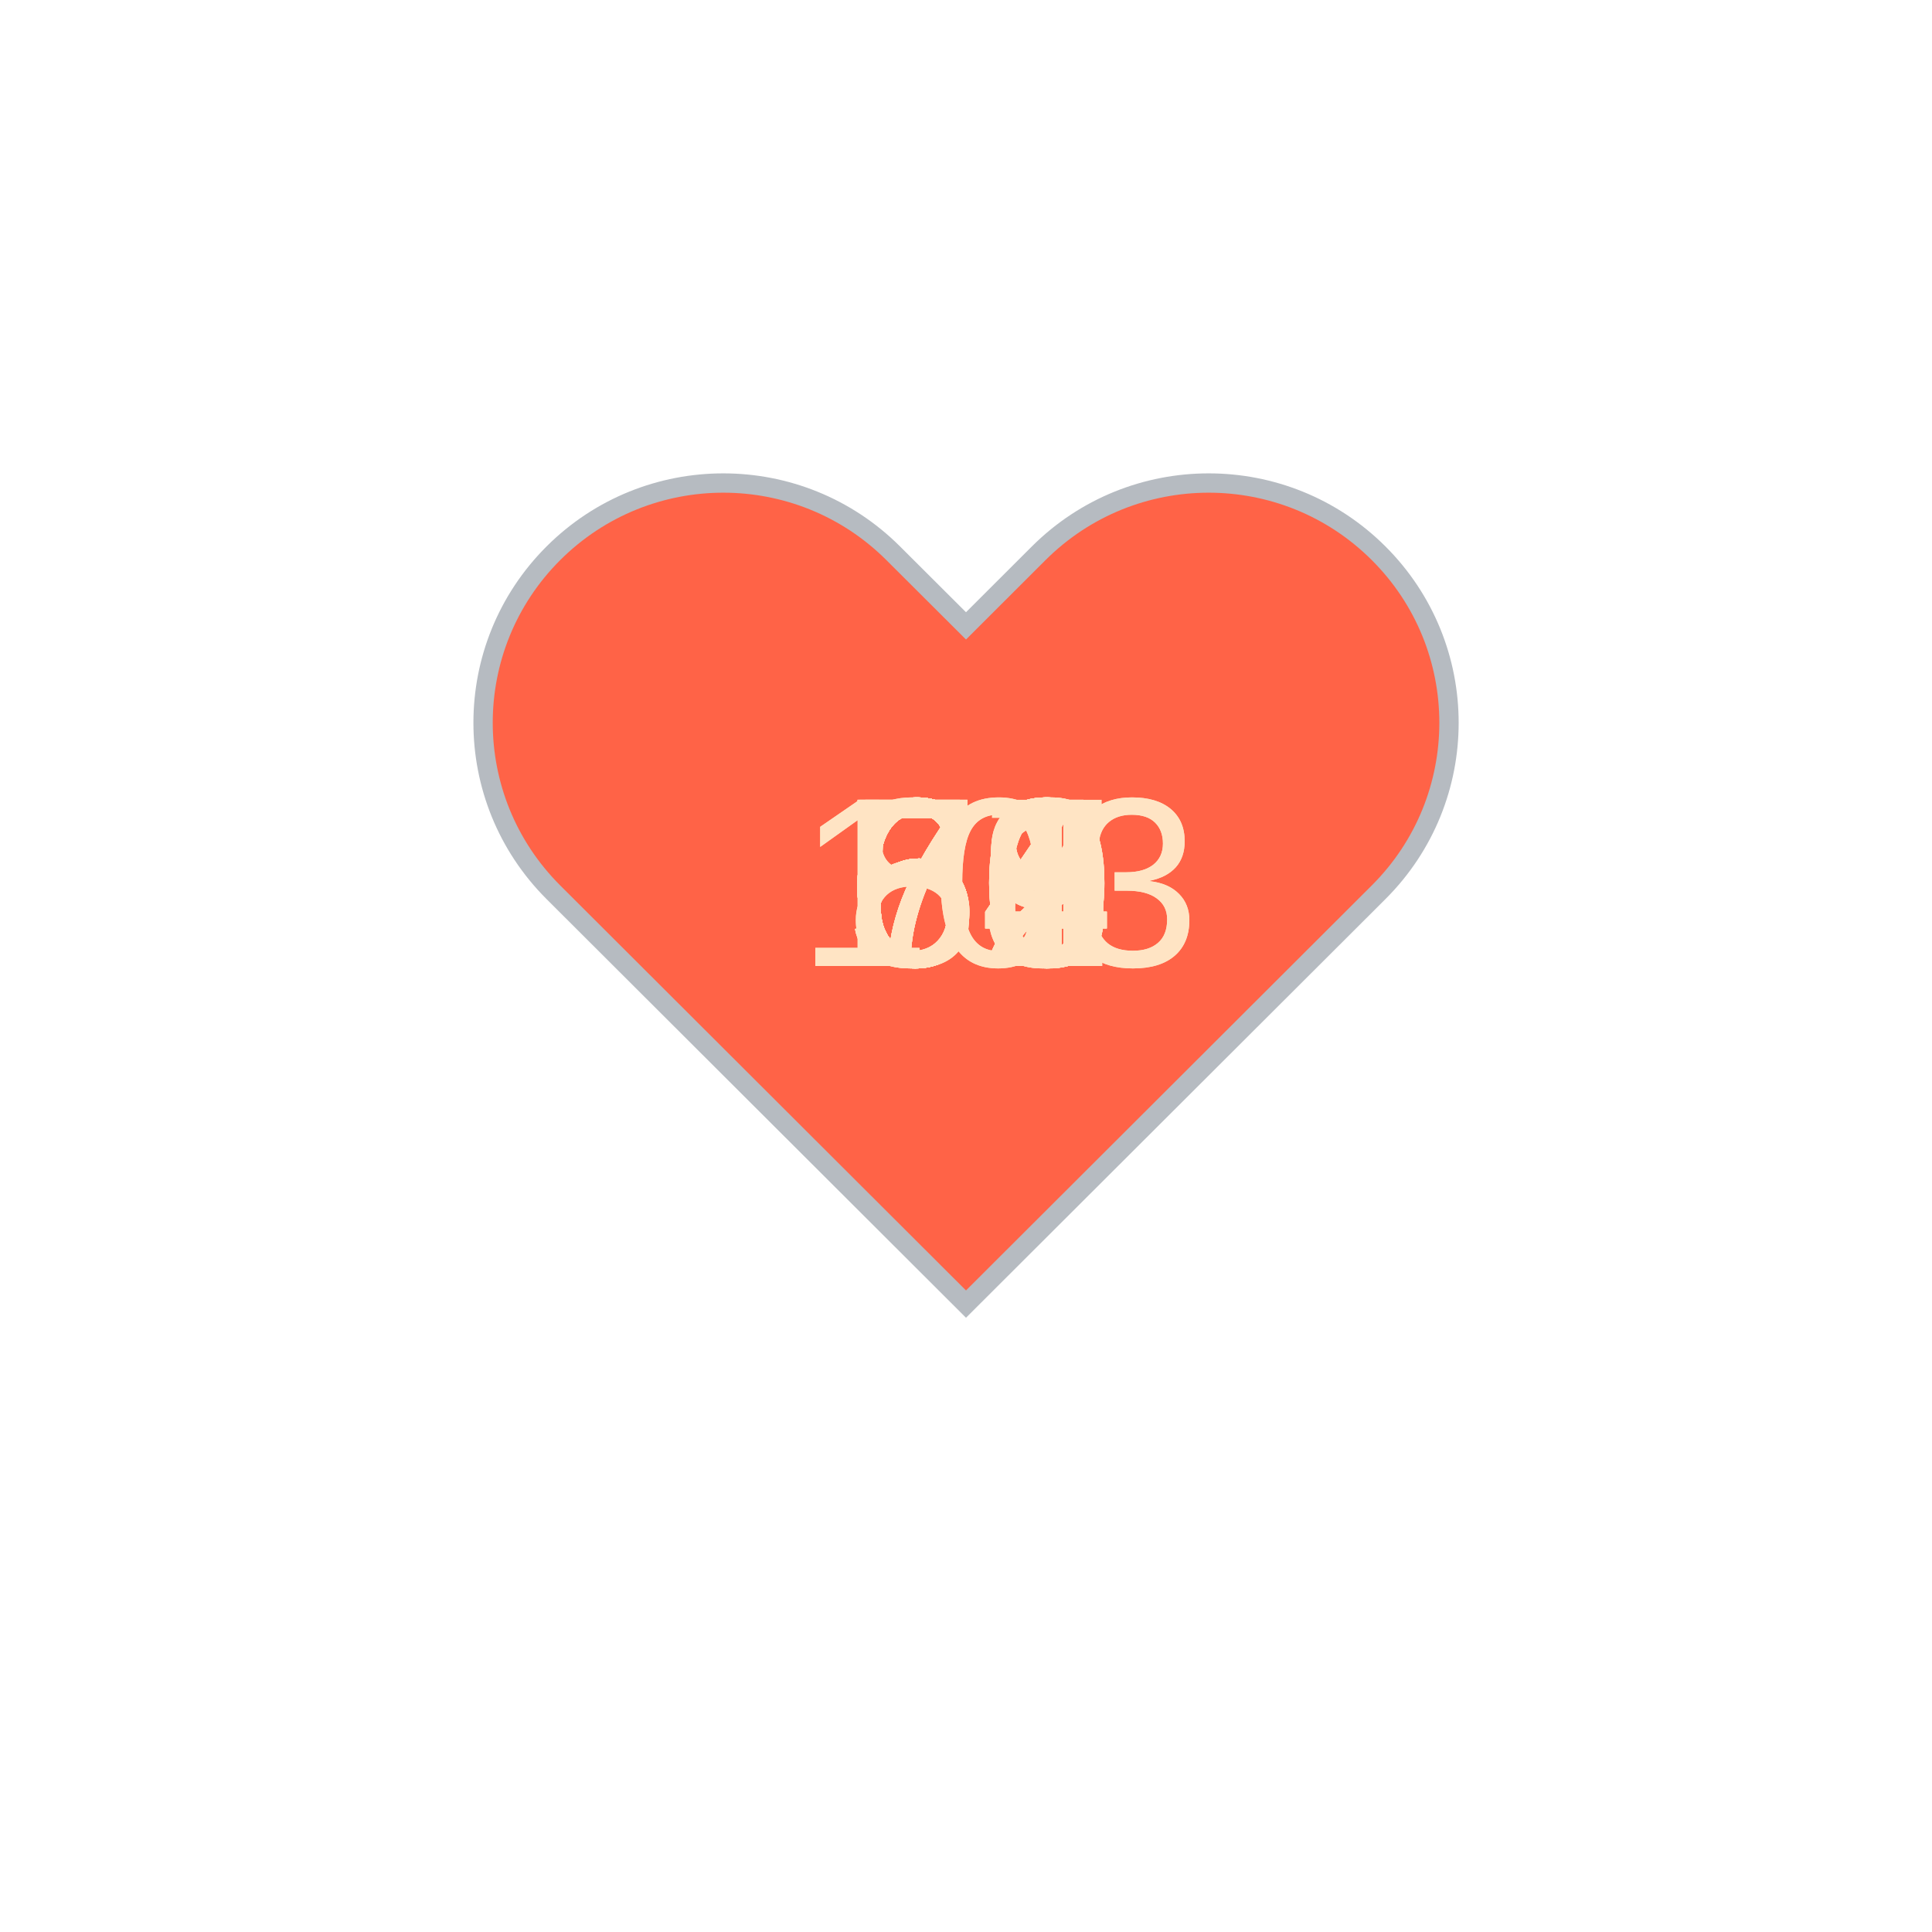
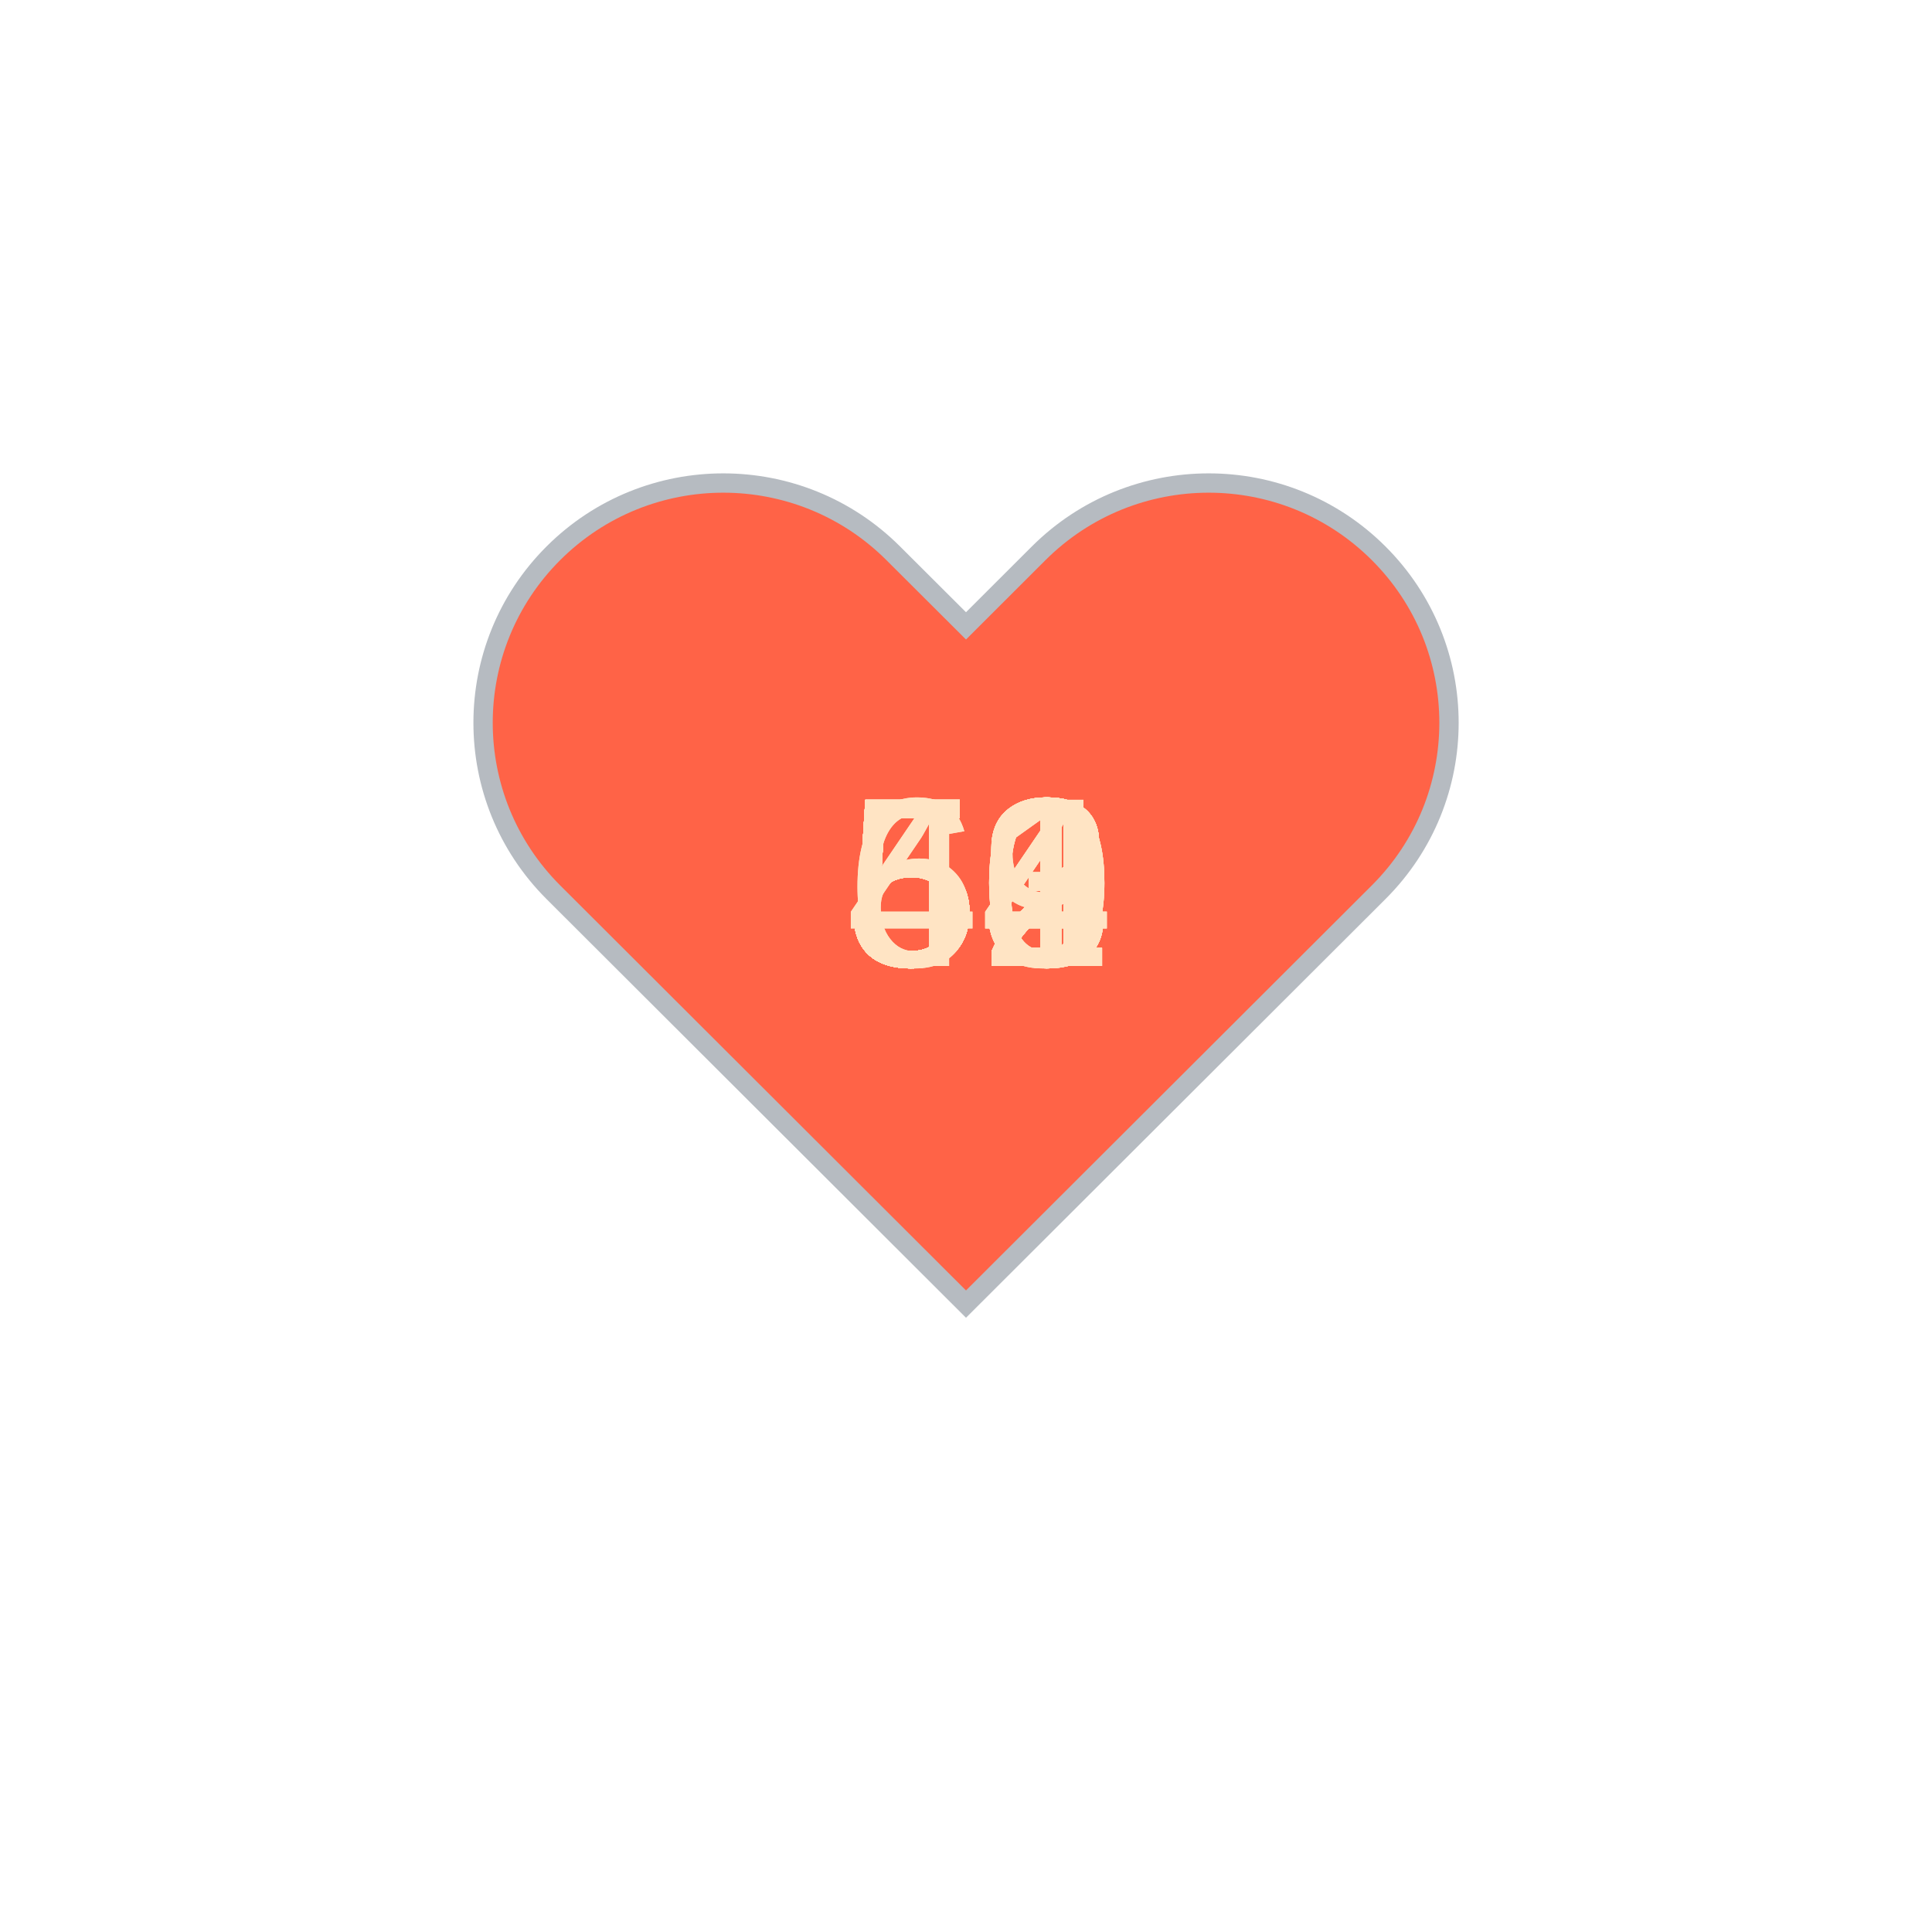
<svg xmlns="http://www.w3.org/2000/svg" baseProfile="full" height="150" version="1.1" viewBox="0,0,200,200" width="150">
  <defs />
  <g transform="translate(100 100)">
    <path d="M92.71,7.27L92.71,7.27c-9.71-9.69-25.46-9.69-35.18,0L50,14.79l-7.54-7.52C32.75-2.42,17-2.42,7.29,7.27v0 c-9.71,9.69-9.71,25.41,0,35.1L50,85l42.71-42.63C102.43,32.68,102.43,16.96,92.71,7.27z" fill="tomato" stroke="#B6BBC1" stroke-width="2" transform="translate(-50 -50)" />
    <animateTransform additive="sum" attributeName="transform" dur="1.2s" repeatCount="indefinite" type="scale" values="1; 1.5; 1.25; 1.5; 1.5; 1;" />
-     <text fill="bisque" style="font-size:25px; font-family:Arial" transform="translate(-12.5 0)">68<animate attributeName="visibility" dur="36.0s" keyTimes="0;0.03;0.07;0.1;0.13;0.17;0.2;0.23;0.27;0.3;0.33;0.37;0.4;0.43;0.47;0.5;0.53;0.57;0.6;0.63;0.67;0.7;0.73;0.77;0.8;0.83;0.87;0.9;0.93;0.97;1.0" repeatCount="indefinite" values="visible;hidden;hidden;hidden;hidden;hidden;hidden;hidden;hidden;hidden;hidden;hidden;hidden;hidden;hidden;hidden;hidden;hidden;hidden;hidden;hidden;hidden;hidden;hidden;hidden;hidden;hidden;hidden;hidden;hidden;hidden" />
+     <text fill="bisque" style="font-size:25px; font-family:Arial" transform="translate(-12.5 0)">52<animate attributeName="visibility" dur="36.0s" keyTimes="0;0.03;0.07;0.1;0.13;0.17;0.2;0.23;0.27;0.3;0.33;0.37;0.4;0.43;0.47;0.5;0.53;0.57;0.6;0.63;0.67;0.7;0.73;0.77;0.8;0.83;0.87;0.9;0.93;0.97;1.0" repeatCount="indefinite" values="visible;hidden;hidden;hidden;hidden;hidden;hidden;hidden;hidden;hidden;hidden;hidden;hidden;hidden;hidden;hidden;hidden;hidden;hidden;hidden;hidden;hidden;hidden;hidden;hidden;hidden;hidden;hidden;hidden;hidden;hidden" />
    </text>
-     <text fill="bisque" style="font-size:25px; font-family:Arial" transform="translate(-12.5 0)">68<animate attributeName="visibility" dur="36.0s" keyTimes="0;0.03;0.07;0.1;0.13;0.17;0.2;0.23;0.27;0.3;0.33;0.37;0.4;0.43;0.47;0.5;0.53;0.57;0.6;0.63;0.67;0.7;0.73;0.77;0.8;0.83;0.87;0.9;0.93;0.97;1.0" repeatCount="indefinite" values="hidden;visible;hidden;hidden;hidden;hidden;hidden;hidden;hidden;hidden;hidden;hidden;hidden;hidden;hidden;hidden;hidden;hidden;hidden;hidden;hidden;hidden;hidden;hidden;hidden;hidden;hidden;hidden;hidden;hidden;hidden" />
+     <text fill="bisque" style="font-size:25px; font-family:Arial" transform="translate(-12.5 0)">53<animate attributeName="visibility" dur="36.0s" keyTimes="0;0.03;0.07;0.1;0.13;0.17;0.2;0.23;0.27;0.3;0.33;0.37;0.4;0.43;0.47;0.5;0.53;0.57;0.6;0.63;0.67;0.7;0.73;0.77;0.8;0.83;0.87;0.9;0.93;0.97;1.0" repeatCount="indefinite" values="hidden;visible;hidden;hidden;hidden;hidden;hidden;hidden;hidden;hidden;hidden;hidden;hidden;hidden;hidden;hidden;hidden;hidden;hidden;hidden;hidden;hidden;hidden;hidden;hidden;hidden;hidden;hidden;hidden;hidden;hidden" />
    </text>
-     <text fill="bisque" style="font-size:25px; font-family:Arial" transform="translate(-12.5 0)">68<animate attributeName="visibility" dur="36.0s" keyTimes="0;0.03;0.07;0.1;0.13;0.17;0.2;0.23;0.27;0.3;0.33;0.37;0.4;0.43;0.47;0.5;0.53;0.57;0.6;0.63;0.67;0.7;0.73;0.77;0.8;0.83;0.87;0.9;0.93;0.97;1.0" repeatCount="indefinite" values="hidden;hidden;visible;hidden;hidden;hidden;hidden;hidden;hidden;hidden;hidden;hidden;hidden;hidden;hidden;hidden;hidden;hidden;hidden;hidden;hidden;hidden;hidden;hidden;hidden;hidden;hidden;hidden;hidden;hidden;hidden" />
+     <text fill="bisque" style="font-size:25px; font-family:Arial" transform="translate(-12.5 0)">51<animate attributeName="visibility" dur="36.0s" keyTimes="0;0.03;0.07;0.1;0.13;0.17;0.2;0.23;0.27;0.3;0.33;0.37;0.4;0.43;0.47;0.5;0.53;0.57;0.6;0.63;0.67;0.7;0.73;0.77;0.8;0.83;0.87;0.9;0.93;0.97;1.0" repeatCount="indefinite" values="hidden;hidden;visible;hidden;hidden;hidden;hidden;hidden;hidden;hidden;hidden;hidden;hidden;hidden;hidden;hidden;hidden;hidden;hidden;hidden;hidden;hidden;hidden;hidden;hidden;hidden;hidden;hidden;hidden;hidden;hidden" />
    </text>
-     <text fill="bisque" style="font-size:25px; font-family:Arial" transform="translate(-12.5 0)">70<animate attributeName="visibility" dur="36.0s" keyTimes="0;0.03;0.07;0.1;0.13;0.17;0.2;0.23;0.27;0.3;0.33;0.37;0.4;0.43;0.47;0.5;0.53;0.57;0.6;0.63;0.67;0.7;0.73;0.77;0.8;0.83;0.87;0.9;0.93;0.97;1.0" repeatCount="indefinite" values="hidden;hidden;hidden;visible;hidden;hidden;hidden;hidden;hidden;hidden;hidden;hidden;hidden;hidden;hidden;hidden;hidden;hidden;hidden;hidden;hidden;hidden;hidden;hidden;hidden;hidden;hidden;hidden;hidden;hidden;hidden" />
+     <text fill="bisque" style="font-size:25px; font-family:Arial" transform="translate(-12.5 0)">52<animate attributeName="visibility" dur="36.0s" keyTimes="0;0.03;0.07;0.1;0.13;0.17;0.2;0.23;0.27;0.3;0.33;0.37;0.4;0.43;0.47;0.5;0.53;0.57;0.6;0.63;0.67;0.7;0.73;0.77;0.8;0.83;0.87;0.9;0.93;0.97;1.0" repeatCount="indefinite" values="hidden;hidden;hidden;visible;hidden;hidden;hidden;hidden;hidden;hidden;hidden;hidden;hidden;hidden;hidden;hidden;hidden;hidden;hidden;hidden;hidden;hidden;hidden;hidden;hidden;hidden;hidden;hidden;hidden;hidden;hidden" />
    </text>
-     <text fill="bisque" style="font-size:25px; font-family:Arial" transform="translate(-12.5 0)">72<animate attributeName="visibility" dur="36.0s" keyTimes="0;0.03;0.07;0.1;0.13;0.17;0.2;0.23;0.27;0.3;0.33;0.37;0.4;0.43;0.47;0.5;0.53;0.57;0.6;0.63;0.67;0.7;0.73;0.77;0.8;0.83;0.87;0.9;0.93;0.97;1.0" repeatCount="indefinite" values="hidden;hidden;hidden;hidden;visible;hidden;hidden;hidden;hidden;hidden;hidden;hidden;hidden;hidden;hidden;hidden;hidden;hidden;hidden;hidden;hidden;hidden;hidden;hidden;hidden;hidden;hidden;hidden;hidden;hidden;hidden" />
+     <text fill="bisque" style="font-size:25px; font-family:Arial" transform="translate(-12.5 0)">52<animate attributeName="visibility" dur="36.0s" keyTimes="0;0.03;0.07;0.1;0.13;0.17;0.2;0.23;0.27;0.3;0.33;0.37;0.4;0.43;0.47;0.5;0.53;0.57;0.6;0.63;0.67;0.7;0.73;0.77;0.8;0.83;0.87;0.9;0.93;0.97;1.0" repeatCount="indefinite" values="hidden;hidden;hidden;hidden;visible;hidden;hidden;hidden;hidden;hidden;hidden;hidden;hidden;hidden;hidden;hidden;hidden;hidden;hidden;hidden;hidden;hidden;hidden;hidden;hidden;hidden;hidden;hidden;hidden;hidden;hidden" />
    </text>
-     <text fill="bisque" style="font-size:25px; font-family:Arial" transform="translate(-12.5 0)">76<animate attributeName="visibility" dur="36.0s" keyTimes="0;0.03;0.07;0.1;0.13;0.17;0.2;0.23;0.27;0.3;0.33;0.37;0.4;0.43;0.47;0.5;0.53;0.57;0.6;0.63;0.67;0.7;0.73;0.77;0.8;0.83;0.87;0.9;0.93;0.97;1.0" repeatCount="indefinite" values="hidden;hidden;hidden;hidden;hidden;visible;hidden;hidden;hidden;hidden;hidden;hidden;hidden;hidden;hidden;hidden;hidden;hidden;hidden;hidden;hidden;hidden;hidden;hidden;hidden;hidden;hidden;hidden;hidden;hidden;hidden" />
+     <text fill="bisque" style="font-size:25px; font-family:Arial" transform="translate(-12.5 0)">50<animate attributeName="visibility" dur="36.0s" keyTimes="0;0.03;0.07;0.1;0.13;0.17;0.2;0.23;0.27;0.3;0.33;0.37;0.4;0.43;0.47;0.5;0.53;0.57;0.6;0.63;0.67;0.7;0.73;0.77;0.8;0.83;0.87;0.9;0.93;0.97;1.0" repeatCount="indefinite" values="hidden;hidden;hidden;hidden;hidden;visible;hidden;hidden;hidden;hidden;hidden;hidden;hidden;hidden;hidden;hidden;hidden;hidden;hidden;hidden;hidden;hidden;hidden;hidden;hidden;hidden;hidden;hidden;hidden;hidden;hidden" />
    </text>
-     <text fill="bisque" style="font-size:25px; font-family:Arial" transform="translate(-12.5 0)">64<animate attributeName="visibility" dur="36.0s" keyTimes="0;0.03;0.07;0.1;0.13;0.17;0.2;0.23;0.27;0.3;0.33;0.37;0.4;0.43;0.47;0.5;0.53;0.57;0.6;0.63;0.67;0.7;0.73;0.77;0.8;0.83;0.87;0.9;0.93;0.97;1.0" repeatCount="indefinite" values="hidden;hidden;hidden;hidden;hidden;hidden;visible;hidden;hidden;hidden;hidden;hidden;hidden;hidden;hidden;hidden;hidden;hidden;hidden;hidden;hidden;hidden;hidden;hidden;hidden;hidden;hidden;hidden;hidden;hidden;hidden" />
+     <text fill="bisque" style="font-size:25px; font-family:Arial" transform="translate(-12.5 0)">52<animate attributeName="visibility" dur="36.0s" keyTimes="0;0.03;0.07;0.1;0.13;0.17;0.2;0.23;0.27;0.3;0.33;0.37;0.4;0.43;0.47;0.5;0.53;0.57;0.6;0.63;0.67;0.7;0.73;0.77;0.8;0.83;0.87;0.9;0.93;0.97;1.0" repeatCount="indefinite" values="hidden;hidden;hidden;hidden;hidden;hidden;visible;hidden;hidden;hidden;hidden;hidden;hidden;hidden;hidden;hidden;hidden;hidden;hidden;hidden;hidden;hidden;hidden;hidden;hidden;hidden;hidden;hidden;hidden;hidden;hidden" />
    </text>
-     <text fill="bisque" style="font-size:25px; font-family:Arial" transform="translate(-12.5 0)">67<animate attributeName="visibility" dur="36.0s" keyTimes="0;0.03;0.07;0.1;0.13;0.17;0.2;0.23;0.27;0.3;0.33;0.37;0.4;0.43;0.47;0.5;0.53;0.57;0.6;0.63;0.67;0.7;0.73;0.77;0.8;0.83;0.87;0.9;0.93;0.97;1.0" repeatCount="indefinite" values="hidden;hidden;hidden;hidden;hidden;hidden;hidden;visible;hidden;hidden;hidden;hidden;hidden;hidden;hidden;hidden;hidden;hidden;hidden;hidden;hidden;hidden;hidden;hidden;hidden;hidden;hidden;hidden;hidden;hidden;hidden" />
+     <text fill="bisque" style="font-size:25px; font-family:Arial" transform="translate(-12.5 0)">52<animate attributeName="visibility" dur="36.0s" keyTimes="0;0.03;0.07;0.1;0.13;0.17;0.2;0.23;0.27;0.3;0.33;0.37;0.4;0.43;0.47;0.5;0.53;0.57;0.6;0.63;0.67;0.7;0.73;0.77;0.8;0.83;0.87;0.9;0.93;0.97;1.0" repeatCount="indefinite" values="hidden;hidden;hidden;hidden;hidden;hidden;hidden;visible;hidden;hidden;hidden;hidden;hidden;hidden;hidden;hidden;hidden;hidden;hidden;hidden;hidden;hidden;hidden;hidden;hidden;hidden;hidden;hidden;hidden;hidden;hidden" />
    </text>
-     <text fill="bisque" style="font-size:25px; font-family:Arial" transform="translate(-12.5 0)">66<animate attributeName="visibility" dur="36.0s" keyTimes="0;0.03;0.07;0.1;0.13;0.17;0.2;0.23;0.27;0.3;0.33;0.37;0.4;0.43;0.47;0.5;0.53;0.57;0.6;0.63;0.67;0.7;0.73;0.77;0.8;0.83;0.87;0.9;0.93;0.97;1.0" repeatCount="indefinite" values="hidden;hidden;hidden;hidden;hidden;hidden;hidden;hidden;visible;hidden;hidden;hidden;hidden;hidden;hidden;hidden;hidden;hidden;hidden;hidden;hidden;hidden;hidden;hidden;hidden;hidden;hidden;hidden;hidden;hidden;hidden" />
+     <text fill="bisque" style="font-size:25px; font-family:Arial" transform="translate(-12.5 0)">52<animate attributeName="visibility" dur="36.0s" keyTimes="0;0.03;0.07;0.1;0.13;0.17;0.2;0.23;0.27;0.3;0.33;0.37;0.4;0.43;0.47;0.5;0.53;0.57;0.6;0.63;0.67;0.7;0.73;0.77;0.8;0.83;0.87;0.9;0.93;0.97;1.0" repeatCount="indefinite" values="hidden;hidden;hidden;hidden;hidden;hidden;hidden;hidden;visible;hidden;hidden;hidden;hidden;hidden;hidden;hidden;hidden;hidden;hidden;hidden;hidden;hidden;hidden;hidden;hidden;hidden;hidden;hidden;hidden;hidden;hidden" />
    </text>
-     <text fill="bisque" style="font-size:25px; font-family:Arial" transform="translate(-17.5 0)">103<animate attributeName="visibility" dur="36.0s" keyTimes="0;0.03;0.07;0.1;0.13;0.17;0.2;0.23;0.27;0.3;0.33;0.37;0.4;0.43;0.47;0.5;0.53;0.57;0.6;0.63;0.67;0.7;0.73;0.77;0.8;0.83;0.87;0.9;0.93;0.97;1.0" repeatCount="indefinite" values="hidden;hidden;hidden;hidden;hidden;hidden;hidden;hidden;hidden;visible;hidden;hidden;hidden;hidden;hidden;hidden;hidden;hidden;hidden;hidden;hidden;hidden;hidden;hidden;hidden;hidden;hidden;hidden;hidden;hidden;hidden" />
+     <text fill="bisque" style="font-size:25px; font-family:Arial" transform="translate(-12.5 0)">52<animate attributeName="visibility" dur="36.0s" keyTimes="0;0.03;0.07;0.1;0.13;0.17;0.2;0.23;0.27;0.3;0.33;0.37;0.4;0.43;0.47;0.5;0.53;0.57;0.6;0.63;0.67;0.7;0.73;0.77;0.8;0.83;0.87;0.9;0.93;0.97;1.0" repeatCount="indefinite" values="hidden;hidden;hidden;hidden;hidden;hidden;hidden;hidden;hidden;visible;hidden;hidden;hidden;hidden;hidden;hidden;hidden;hidden;hidden;hidden;hidden;hidden;hidden;hidden;hidden;hidden;hidden;hidden;hidden;hidden;hidden" />
    </text>
-     <text fill="bisque" style="font-size:25px; font-family:Arial" transform="translate(-17.5 0)">103<animate attributeName="visibility" dur="36.0s" keyTimes="0;0.03;0.07;0.1;0.13;0.17;0.2;0.23;0.27;0.3;0.33;0.37;0.4;0.43;0.47;0.5;0.53;0.57;0.6;0.63;0.67;0.7;0.73;0.77;0.8;0.83;0.87;0.9;0.93;0.97;1.0" repeatCount="indefinite" values="hidden;hidden;hidden;hidden;hidden;hidden;hidden;hidden;hidden;hidden;visible;hidden;hidden;hidden;hidden;hidden;hidden;hidden;hidden;hidden;hidden;hidden;hidden;hidden;hidden;hidden;hidden;hidden;hidden;hidden;hidden" />
+     <text fill="bisque" style="font-size:25px; font-family:Arial" transform="translate(-12.5 0)">52<animate attributeName="visibility" dur="36.0s" keyTimes="0;0.03;0.07;0.1;0.13;0.17;0.2;0.23;0.27;0.3;0.33;0.37;0.4;0.43;0.47;0.5;0.53;0.57;0.6;0.63;0.67;0.7;0.73;0.77;0.8;0.83;0.87;0.9;0.93;0.97;1.0" repeatCount="indefinite" values="hidden;hidden;hidden;hidden;hidden;hidden;hidden;hidden;hidden;hidden;visible;hidden;hidden;hidden;hidden;hidden;hidden;hidden;hidden;hidden;hidden;hidden;hidden;hidden;hidden;hidden;hidden;hidden;hidden;hidden;hidden" />
    </text>
-     <text fill="bisque" style="font-size:25px; font-family:Arial" transform="translate(-12.5 0)">70<animate attributeName="visibility" dur="36.0s" keyTimes="0;0.03;0.07;0.1;0.13;0.17;0.2;0.23;0.27;0.3;0.33;0.37;0.4;0.43;0.47;0.5;0.53;0.57;0.6;0.63;0.67;0.7;0.73;0.77;0.8;0.83;0.87;0.9;0.93;0.97;1.0" repeatCount="indefinite" values="hidden;hidden;hidden;hidden;hidden;hidden;hidden;hidden;hidden;hidden;hidden;visible;hidden;hidden;hidden;hidden;hidden;hidden;hidden;hidden;hidden;hidden;hidden;hidden;hidden;hidden;hidden;hidden;hidden;hidden;hidden" />
+     <text fill="bisque" style="font-size:25px; font-family:Arial" transform="translate(-12.5 0)">53<animate attributeName="visibility" dur="36.0s" keyTimes="0;0.03;0.07;0.1;0.13;0.17;0.2;0.23;0.27;0.3;0.33;0.37;0.4;0.43;0.47;0.5;0.53;0.57;0.6;0.63;0.67;0.7;0.73;0.77;0.8;0.83;0.87;0.9;0.93;0.97;1.0" repeatCount="indefinite" values="hidden;hidden;hidden;hidden;hidden;hidden;hidden;hidden;hidden;hidden;hidden;visible;hidden;hidden;hidden;hidden;hidden;hidden;hidden;hidden;hidden;hidden;hidden;hidden;hidden;hidden;hidden;hidden;hidden;hidden;hidden" />
    </text>
-     <text fill="bisque" style="font-size:25px; font-family:Arial" transform="translate(-12.5 0)">86<animate attributeName="visibility" dur="36.0s" keyTimes="0;0.03;0.07;0.1;0.13;0.17;0.2;0.23;0.27;0.3;0.33;0.37;0.4;0.43;0.47;0.5;0.53;0.57;0.6;0.63;0.67;0.7;0.73;0.77;0.8;0.83;0.87;0.9;0.93;0.97;1.0" repeatCount="indefinite" values="hidden;hidden;hidden;hidden;hidden;hidden;hidden;hidden;hidden;hidden;hidden;hidden;visible;hidden;hidden;hidden;hidden;hidden;hidden;hidden;hidden;hidden;hidden;hidden;hidden;hidden;hidden;hidden;hidden;hidden;hidden" />
+     <text fill="bisque" style="font-size:25px; font-family:Arial" transform="translate(-12.5 0)">50<animate attributeName="visibility" dur="36.0s" keyTimes="0;0.03;0.07;0.1;0.13;0.17;0.2;0.23;0.27;0.3;0.33;0.37;0.4;0.43;0.47;0.5;0.53;0.57;0.6;0.63;0.67;0.7;0.73;0.77;0.8;0.83;0.87;0.9;0.93;0.97;1.0" repeatCount="indefinite" values="hidden;hidden;hidden;hidden;hidden;hidden;hidden;hidden;hidden;hidden;hidden;hidden;visible;hidden;hidden;hidden;hidden;hidden;hidden;hidden;hidden;hidden;hidden;hidden;hidden;hidden;hidden;hidden;hidden;hidden;hidden" />
    </text>
-     <text fill="bisque" style="font-size:25px; font-family:Arial" transform="translate(-12.5 0)">79<animate attributeName="visibility" dur="36.0s" keyTimes="0;0.03;0.07;0.1;0.13;0.17;0.2;0.23;0.27;0.3;0.33;0.37;0.4;0.43;0.47;0.5;0.53;0.57;0.6;0.63;0.67;0.7;0.73;0.77;0.8;0.83;0.87;0.9;0.93;0.97;1.0" repeatCount="indefinite" values="hidden;hidden;hidden;hidden;hidden;hidden;hidden;hidden;hidden;hidden;hidden;hidden;hidden;visible;hidden;hidden;hidden;hidden;hidden;hidden;hidden;hidden;hidden;hidden;hidden;hidden;hidden;hidden;hidden;hidden;hidden" />
+     <text fill="bisque" style="font-size:25px; font-family:Arial" transform="translate(-12.5 0)">50<animate attributeName="visibility" dur="36.0s" keyTimes="0;0.03;0.07;0.1;0.13;0.17;0.2;0.23;0.27;0.3;0.33;0.37;0.4;0.43;0.47;0.5;0.53;0.57;0.6;0.63;0.67;0.7;0.73;0.77;0.8;0.83;0.87;0.9;0.93;0.97;1.0" repeatCount="indefinite" values="hidden;hidden;hidden;hidden;hidden;hidden;hidden;hidden;hidden;hidden;hidden;hidden;hidden;visible;hidden;hidden;hidden;hidden;hidden;hidden;hidden;hidden;hidden;hidden;hidden;hidden;hidden;hidden;hidden;hidden;hidden" />
    </text>
-     <text fill="bisque" style="font-size:25px; font-family:Arial" transform="translate(-12.5 0)">82<animate attributeName="visibility" dur="36.0s" keyTimes="0;0.03;0.07;0.1;0.13;0.17;0.2;0.23;0.27;0.3;0.33;0.37;0.4;0.43;0.47;0.5;0.53;0.57;0.6;0.63;0.67;0.7;0.73;0.77;0.8;0.83;0.87;0.9;0.93;0.97;1.0" repeatCount="indefinite" values="hidden;hidden;hidden;hidden;hidden;hidden;hidden;hidden;hidden;hidden;hidden;hidden;hidden;hidden;visible;hidden;hidden;hidden;hidden;hidden;hidden;hidden;hidden;hidden;hidden;hidden;hidden;hidden;hidden;hidden;hidden" />
+     <text fill="bisque" style="font-size:25px; font-family:Arial" transform="translate(-12.5 0)">52<animate attributeName="visibility" dur="36.0s" keyTimes="0;0.03;0.07;0.1;0.13;0.17;0.2;0.23;0.27;0.3;0.33;0.37;0.4;0.43;0.47;0.5;0.53;0.57;0.6;0.63;0.67;0.7;0.73;0.77;0.8;0.83;0.87;0.9;0.93;0.97;1.0" repeatCount="indefinite" values="hidden;hidden;hidden;hidden;hidden;hidden;hidden;hidden;hidden;hidden;hidden;hidden;hidden;hidden;visible;hidden;hidden;hidden;hidden;hidden;hidden;hidden;hidden;hidden;hidden;hidden;hidden;hidden;hidden;hidden;hidden" />
    </text>
-     <text fill="bisque" style="font-size:25px; font-family:Arial" transform="translate(-12.5 0)">60<animate attributeName="visibility" dur="36.0s" keyTimes="0;0.03;0.07;0.1;0.13;0.17;0.2;0.23;0.27;0.3;0.33;0.37;0.4;0.43;0.47;0.5;0.53;0.57;0.6;0.63;0.67;0.7;0.73;0.77;0.8;0.83;0.87;0.9;0.93;0.97;1.0" repeatCount="indefinite" values="hidden;hidden;hidden;hidden;hidden;hidden;hidden;hidden;hidden;hidden;hidden;hidden;hidden;hidden;hidden;visible;hidden;hidden;hidden;hidden;hidden;hidden;hidden;hidden;hidden;hidden;hidden;hidden;hidden;hidden;hidden" />
+     <text fill="bisque" style="font-size:25px; font-family:Arial" transform="translate(-12.5 0)">52<animate attributeName="visibility" dur="36.0s" keyTimes="0;0.03;0.07;0.1;0.13;0.17;0.2;0.23;0.27;0.3;0.33;0.37;0.4;0.43;0.47;0.5;0.53;0.57;0.6;0.63;0.67;0.7;0.73;0.77;0.8;0.83;0.87;0.9;0.93;0.97;1.0" repeatCount="indefinite" values="hidden;hidden;hidden;hidden;hidden;hidden;hidden;hidden;hidden;hidden;hidden;hidden;hidden;hidden;hidden;visible;hidden;hidden;hidden;hidden;hidden;hidden;hidden;hidden;hidden;hidden;hidden;hidden;hidden;hidden;hidden" />
    </text>
-     <text fill="bisque" style="font-size:25px; font-family:Arial" transform="translate(-12.5 0)">61<animate attributeName="visibility" dur="36.0s" keyTimes="0;0.03;0.07;0.1;0.13;0.17;0.2;0.23;0.27;0.3;0.33;0.37;0.4;0.43;0.47;0.5;0.53;0.57;0.6;0.63;0.67;0.7;0.73;0.77;0.8;0.83;0.87;0.9;0.93;0.97;1.0" repeatCount="indefinite" values="hidden;hidden;hidden;hidden;hidden;hidden;hidden;hidden;hidden;hidden;hidden;hidden;hidden;hidden;hidden;hidden;visible;hidden;hidden;hidden;hidden;hidden;hidden;hidden;hidden;hidden;hidden;hidden;hidden;hidden;hidden" />
+     <text fill="bisque" style="font-size:25px; font-family:Arial" transform="translate(-12.5 0)">51<animate attributeName="visibility" dur="36.0s" keyTimes="0;0.03;0.07;0.1;0.13;0.17;0.2;0.23;0.27;0.3;0.33;0.37;0.4;0.43;0.47;0.5;0.53;0.57;0.6;0.63;0.67;0.7;0.73;0.77;0.8;0.83;0.87;0.9;0.93;0.97;1.0" repeatCount="indefinite" values="hidden;hidden;hidden;hidden;hidden;hidden;hidden;hidden;hidden;hidden;hidden;hidden;hidden;hidden;hidden;hidden;visible;hidden;hidden;hidden;hidden;hidden;hidden;hidden;hidden;hidden;hidden;hidden;hidden;hidden;hidden" />
    </text>
-     <text fill="bisque" style="font-size:25px; font-family:Arial" transform="translate(-12.5 0)">59<animate attributeName="visibility" dur="36.0s" keyTimes="0;0.03;0.07;0.1;0.13;0.17;0.2;0.23;0.27;0.3;0.33;0.37;0.4;0.43;0.47;0.5;0.53;0.57;0.6;0.63;0.67;0.7;0.73;0.77;0.8;0.83;0.87;0.9;0.93;0.97;1.0" repeatCount="indefinite" values="hidden;hidden;hidden;hidden;hidden;hidden;hidden;hidden;hidden;hidden;hidden;hidden;hidden;hidden;hidden;hidden;hidden;visible;hidden;hidden;hidden;hidden;hidden;hidden;hidden;hidden;hidden;hidden;hidden;hidden;hidden" />
+     <text fill="bisque" style="font-size:25px; font-family:Arial" transform="translate(-12.5 0)">49<animate attributeName="visibility" dur="36.0s" keyTimes="0;0.03;0.07;0.1;0.13;0.17;0.2;0.23;0.27;0.3;0.33;0.37;0.4;0.43;0.47;0.5;0.53;0.57;0.6;0.63;0.67;0.7;0.73;0.77;0.8;0.83;0.87;0.9;0.93;0.97;1.0" repeatCount="indefinite" values="hidden;hidden;hidden;hidden;hidden;hidden;hidden;hidden;hidden;hidden;hidden;hidden;hidden;hidden;hidden;hidden;hidden;visible;hidden;hidden;hidden;hidden;hidden;hidden;hidden;hidden;hidden;hidden;hidden;hidden;hidden" />
    </text>
-     <text fill="bisque" style="font-size:25px; font-family:Arial" transform="translate(-12.5 0)">62<animate attributeName="visibility" dur="36.0s" keyTimes="0;0.03;0.07;0.1;0.13;0.17;0.2;0.23;0.27;0.3;0.33;0.37;0.4;0.43;0.47;0.5;0.53;0.57;0.6;0.63;0.67;0.7;0.73;0.77;0.8;0.83;0.87;0.9;0.93;0.97;1.0" repeatCount="indefinite" values="hidden;hidden;hidden;hidden;hidden;hidden;hidden;hidden;hidden;hidden;hidden;hidden;hidden;hidden;hidden;hidden;hidden;hidden;visible;hidden;hidden;hidden;hidden;hidden;hidden;hidden;hidden;hidden;hidden;hidden;hidden" />
+     <text fill="bisque" style="font-size:25px; font-family:Arial" transform="translate(-12.5 0)">52<animate attributeName="visibility" dur="36.0s" keyTimes="0;0.03;0.07;0.1;0.13;0.17;0.2;0.23;0.27;0.3;0.33;0.37;0.4;0.43;0.47;0.5;0.53;0.57;0.6;0.63;0.67;0.7;0.73;0.77;0.8;0.83;0.87;0.9;0.93;0.97;1.0" repeatCount="indefinite" values="hidden;hidden;hidden;hidden;hidden;hidden;hidden;hidden;hidden;hidden;hidden;hidden;hidden;hidden;hidden;hidden;hidden;hidden;visible;hidden;hidden;hidden;hidden;hidden;hidden;hidden;hidden;hidden;hidden;hidden;hidden" />
    </text>
-     <text fill="bisque" style="font-size:25px; font-family:Arial" transform="translate(-12.5 0)">61<animate attributeName="visibility" dur="36.0s" keyTimes="0;0.03;0.07;0.1;0.13;0.17;0.2;0.23;0.27;0.3;0.33;0.37;0.4;0.43;0.47;0.5;0.53;0.57;0.6;0.63;0.67;0.7;0.73;0.77;0.8;0.83;0.87;0.9;0.93;0.97;1.0" repeatCount="indefinite" values="hidden;hidden;hidden;hidden;hidden;hidden;hidden;hidden;hidden;hidden;hidden;hidden;hidden;hidden;hidden;hidden;hidden;hidden;hidden;visible;hidden;hidden;hidden;hidden;hidden;hidden;hidden;hidden;hidden;hidden;hidden" />
+     <text fill="bisque" style="font-size:25px; font-family:Arial" transform="translate(-12.5 0)">53<animate attributeName="visibility" dur="36.0s" keyTimes="0;0.03;0.07;0.1;0.13;0.17;0.2;0.23;0.27;0.3;0.33;0.37;0.4;0.43;0.47;0.5;0.53;0.57;0.6;0.63;0.67;0.7;0.73;0.77;0.8;0.83;0.87;0.9;0.93;0.97;1.0" repeatCount="indefinite" values="hidden;hidden;hidden;hidden;hidden;hidden;hidden;hidden;hidden;hidden;hidden;hidden;hidden;hidden;hidden;hidden;hidden;hidden;hidden;visible;hidden;hidden;hidden;hidden;hidden;hidden;hidden;hidden;hidden;hidden;hidden" />
    </text>
-     <text fill="bisque" style="font-size:25px; font-family:Arial" transform="translate(-12.5 0)">59<animate attributeName="visibility" dur="36.0s" keyTimes="0;0.03;0.07;0.1;0.13;0.17;0.2;0.23;0.27;0.3;0.33;0.37;0.4;0.43;0.47;0.5;0.53;0.57;0.6;0.63;0.67;0.7;0.73;0.77;0.8;0.83;0.87;0.9;0.93;0.97;1.0" repeatCount="indefinite" values="hidden;hidden;hidden;hidden;hidden;hidden;hidden;hidden;hidden;hidden;hidden;hidden;hidden;hidden;hidden;hidden;hidden;hidden;hidden;hidden;visible;hidden;hidden;hidden;hidden;hidden;hidden;hidden;hidden;hidden;hidden" />
+     <text fill="bisque" style="font-size:25px; font-family:Arial" transform="translate(-12.5 0)">54<animate attributeName="visibility" dur="36.0s" keyTimes="0;0.03;0.07;0.1;0.13;0.17;0.2;0.23;0.27;0.3;0.33;0.37;0.4;0.43;0.47;0.5;0.53;0.57;0.6;0.63;0.67;0.7;0.73;0.77;0.8;0.83;0.87;0.9;0.93;0.97;1.0" repeatCount="indefinite" values="hidden;hidden;hidden;hidden;hidden;hidden;hidden;hidden;hidden;hidden;hidden;hidden;hidden;hidden;hidden;hidden;hidden;hidden;hidden;hidden;visible;hidden;hidden;hidden;hidden;hidden;hidden;hidden;hidden;hidden;hidden" />
    </text>
-     <text fill="bisque" style="font-size:25px; font-family:Arial" transform="translate(-12.5 0)">61<animate attributeName="visibility" dur="36.0s" keyTimes="0;0.03;0.07;0.1;0.13;0.17;0.2;0.23;0.27;0.3;0.33;0.37;0.4;0.43;0.47;0.5;0.53;0.57;0.6;0.63;0.67;0.7;0.73;0.77;0.8;0.83;0.87;0.9;0.93;0.97;1.0" repeatCount="indefinite" values="hidden;hidden;hidden;hidden;hidden;hidden;hidden;hidden;hidden;hidden;hidden;hidden;hidden;hidden;hidden;hidden;hidden;hidden;hidden;hidden;hidden;visible;hidden;hidden;hidden;hidden;hidden;hidden;hidden;hidden;hidden" />
+     <text fill="bisque" style="font-size:25px; font-family:Arial" transform="translate(-12.5 0)">52<animate attributeName="visibility" dur="36.0s" keyTimes="0;0.03;0.07;0.1;0.13;0.17;0.2;0.23;0.27;0.3;0.33;0.37;0.4;0.43;0.47;0.5;0.53;0.57;0.6;0.63;0.67;0.7;0.73;0.77;0.8;0.83;0.87;0.9;0.93;0.97;1.0" repeatCount="indefinite" values="hidden;hidden;hidden;hidden;hidden;hidden;hidden;hidden;hidden;hidden;hidden;hidden;hidden;hidden;hidden;hidden;hidden;hidden;hidden;hidden;hidden;visible;hidden;hidden;hidden;hidden;hidden;hidden;hidden;hidden;hidden" />
    </text>
-     <text fill="bisque" style="font-size:25px; font-family:Arial" transform="translate(-12.5 0)">63<animate attributeName="visibility" dur="36.0s" keyTimes="0;0.03;0.07;0.1;0.13;0.17;0.2;0.23;0.27;0.3;0.33;0.37;0.4;0.43;0.47;0.5;0.53;0.57;0.6;0.63;0.67;0.7;0.73;0.77;0.8;0.83;0.87;0.9;0.93;0.97;1.0" repeatCount="indefinite" values="hidden;hidden;hidden;hidden;hidden;hidden;hidden;hidden;hidden;hidden;hidden;hidden;hidden;hidden;hidden;hidden;hidden;hidden;hidden;hidden;hidden;hidden;visible;hidden;hidden;hidden;hidden;hidden;hidden;hidden;hidden" />
+     <text fill="bisque" style="font-size:25px; font-family:Arial" transform="translate(-12.5 0)">49<animate attributeName="visibility" dur="36.0s" keyTimes="0;0.03;0.07;0.1;0.13;0.17;0.2;0.23;0.27;0.3;0.33;0.37;0.4;0.43;0.47;0.5;0.53;0.57;0.6;0.63;0.67;0.7;0.73;0.77;0.8;0.83;0.87;0.9;0.93;0.97;1.0" repeatCount="indefinite" values="hidden;hidden;hidden;hidden;hidden;hidden;hidden;hidden;hidden;hidden;hidden;hidden;hidden;hidden;hidden;hidden;hidden;hidden;hidden;hidden;hidden;hidden;visible;hidden;hidden;hidden;hidden;hidden;hidden;hidden;hidden" />
    </text>
-     <text fill="bisque" style="font-size:25px; font-family:Arial" transform="translate(-12.5 0)">63<animate attributeName="visibility" dur="36.0s" keyTimes="0;0.03;0.07;0.1;0.13;0.17;0.2;0.23;0.27;0.3;0.33;0.37;0.4;0.43;0.47;0.5;0.53;0.57;0.6;0.63;0.67;0.7;0.73;0.77;0.8;0.83;0.87;0.9;0.93;0.97;1.0" repeatCount="indefinite" values="hidden;hidden;hidden;hidden;hidden;hidden;hidden;hidden;hidden;hidden;hidden;hidden;hidden;hidden;hidden;hidden;hidden;hidden;hidden;hidden;hidden;hidden;hidden;visible;hidden;hidden;hidden;hidden;hidden;hidden;hidden" />
+     <text fill="bisque" style="font-size:25px; font-family:Arial" transform="translate(-12.5 0)">53<animate attributeName="visibility" dur="36.0s" keyTimes="0;0.03;0.07;0.1;0.13;0.17;0.2;0.23;0.27;0.3;0.33;0.37;0.4;0.43;0.47;0.5;0.53;0.57;0.6;0.63;0.67;0.7;0.73;0.77;0.8;0.83;0.87;0.9;0.93;0.97;1.0" repeatCount="indefinite" values="hidden;hidden;hidden;hidden;hidden;hidden;hidden;hidden;hidden;hidden;hidden;hidden;hidden;hidden;hidden;hidden;hidden;hidden;hidden;hidden;hidden;hidden;hidden;visible;hidden;hidden;hidden;hidden;hidden;hidden;hidden" />
    </text>
-     <text fill="bisque" style="font-size:25px; font-family:Arial" transform="translate(-12.5 0)">62<animate attributeName="visibility" dur="36.0s" keyTimes="0;0.03;0.07;0.1;0.13;0.17;0.2;0.23;0.27;0.3;0.33;0.37;0.4;0.43;0.47;0.5;0.53;0.57;0.6;0.63;0.67;0.7;0.73;0.77;0.8;0.83;0.87;0.9;0.93;0.97;1.0" repeatCount="indefinite" values="hidden;hidden;hidden;hidden;hidden;hidden;hidden;hidden;hidden;hidden;hidden;hidden;hidden;hidden;hidden;hidden;hidden;hidden;hidden;hidden;hidden;hidden;hidden;hidden;visible;hidden;hidden;hidden;hidden;hidden;hidden" />
+     <text fill="bisque" style="font-size:25px; font-family:Arial" transform="translate(-12.5 0)">53<animate attributeName="visibility" dur="36.0s" keyTimes="0;0.03;0.07;0.1;0.13;0.17;0.2;0.23;0.27;0.3;0.33;0.37;0.4;0.43;0.47;0.5;0.53;0.57;0.6;0.63;0.67;0.7;0.73;0.77;0.8;0.83;0.87;0.9;0.93;0.97;1.0" repeatCount="indefinite" values="hidden;hidden;hidden;hidden;hidden;hidden;hidden;hidden;hidden;hidden;hidden;hidden;hidden;hidden;hidden;hidden;hidden;hidden;hidden;hidden;hidden;hidden;hidden;hidden;visible;hidden;hidden;hidden;hidden;hidden;hidden" />
    </text>
-     <text fill="bisque" style="font-size:25px; font-family:Arial" transform="translate(-12.5 0)">64<animate attributeName="visibility" dur="36.0s" keyTimes="0;0.03;0.07;0.1;0.13;0.17;0.2;0.23;0.27;0.3;0.33;0.37;0.4;0.43;0.47;0.5;0.53;0.57;0.6;0.63;0.67;0.7;0.73;0.77;0.8;0.83;0.87;0.9;0.93;0.97;1.0" repeatCount="indefinite" values="hidden;hidden;hidden;hidden;hidden;hidden;hidden;hidden;hidden;hidden;hidden;hidden;hidden;hidden;hidden;hidden;hidden;hidden;hidden;hidden;hidden;hidden;hidden;hidden;hidden;visible;hidden;hidden;hidden;hidden;hidden" />
+     <text fill="bisque" style="font-size:25px; font-family:Arial" transform="translate(-12.5 0)">53<animate attributeName="visibility" dur="36.0s" keyTimes="0;0.03;0.07;0.1;0.13;0.17;0.2;0.23;0.27;0.3;0.33;0.37;0.4;0.43;0.47;0.5;0.53;0.57;0.6;0.63;0.67;0.7;0.73;0.77;0.8;0.83;0.87;0.9;0.93;0.97;1.0" repeatCount="indefinite" values="hidden;hidden;hidden;hidden;hidden;hidden;hidden;hidden;hidden;hidden;hidden;hidden;hidden;hidden;hidden;hidden;hidden;hidden;hidden;hidden;hidden;hidden;hidden;hidden;hidden;visible;hidden;hidden;hidden;hidden;hidden" />
    </text>
-     <text fill="bisque" style="font-size:25px; font-family:Arial" transform="translate(-12.5 0)">64<animate attributeName="visibility" dur="36.0s" keyTimes="0;0.03;0.07;0.1;0.13;0.17;0.2;0.23;0.27;0.3;0.33;0.37;0.4;0.43;0.47;0.5;0.53;0.57;0.6;0.63;0.67;0.7;0.73;0.77;0.8;0.83;0.87;0.9;0.93;0.97;1.0" repeatCount="indefinite" values="hidden;hidden;hidden;hidden;hidden;hidden;hidden;hidden;hidden;hidden;hidden;hidden;hidden;hidden;hidden;hidden;hidden;hidden;hidden;hidden;hidden;hidden;hidden;hidden;hidden;hidden;visible;hidden;hidden;hidden;hidden" />
+     <text fill="bisque" style="font-size:25px; font-family:Arial" transform="translate(-12.5 0)">54<animate attributeName="visibility" dur="36.0s" keyTimes="0;0.03;0.07;0.1;0.13;0.17;0.2;0.23;0.27;0.3;0.33;0.37;0.4;0.43;0.47;0.5;0.53;0.57;0.6;0.63;0.67;0.7;0.73;0.77;0.8;0.83;0.87;0.9;0.93;0.97;1.0" repeatCount="indefinite" values="hidden;hidden;hidden;hidden;hidden;hidden;hidden;hidden;hidden;hidden;hidden;hidden;hidden;hidden;hidden;hidden;hidden;hidden;hidden;hidden;hidden;hidden;hidden;hidden;hidden;hidden;visible;hidden;hidden;hidden;hidden" />
    </text>
-     <text fill="bisque" style="font-size:25px; font-family:Arial" transform="translate(-12.5 0)">60<animate attributeName="visibility" dur="36.0s" keyTimes="0;0.03;0.07;0.1;0.13;0.17;0.2;0.23;0.27;0.3;0.33;0.37;0.4;0.43;0.47;0.5;0.53;0.57;0.6;0.63;0.67;0.7;0.73;0.77;0.8;0.83;0.87;0.9;0.93;0.97;1.0" repeatCount="indefinite" values="hidden;hidden;hidden;hidden;hidden;hidden;hidden;hidden;hidden;hidden;hidden;hidden;hidden;hidden;hidden;hidden;hidden;hidden;hidden;hidden;hidden;hidden;hidden;hidden;hidden;hidden;hidden;visible;hidden;hidden;hidden" />
+     <text fill="bisque" style="font-size:25px; font-family:Arial" transform="translate(-12.5 0)">53<animate attributeName="visibility" dur="36.0s" keyTimes="0;0.03;0.07;0.1;0.13;0.17;0.2;0.23;0.27;0.3;0.33;0.37;0.4;0.43;0.47;0.5;0.53;0.57;0.6;0.63;0.67;0.7;0.73;0.77;0.8;0.83;0.87;0.9;0.93;0.97;1.0" repeatCount="indefinite" values="hidden;hidden;hidden;hidden;hidden;hidden;hidden;hidden;hidden;hidden;hidden;hidden;hidden;hidden;hidden;hidden;hidden;hidden;hidden;hidden;hidden;hidden;hidden;hidden;hidden;hidden;hidden;visible;hidden;hidden;hidden" />
    </text>
    <text fill="bisque" style="font-size:25px; font-family:Arial" transform="translate(-12.5 0)">64<animate attributeName="visibility" dur="36.0s" keyTimes="0;0.03;0.07;0.1;0.13;0.17;0.2;0.23;0.27;0.3;0.33;0.37;0.4;0.43;0.47;0.5;0.53;0.57;0.6;0.63;0.67;0.7;0.73;0.77;0.8;0.83;0.87;0.9;0.93;0.97;1.0" repeatCount="indefinite" values="hidden;hidden;hidden;hidden;hidden;hidden;hidden;hidden;hidden;hidden;hidden;hidden;hidden;hidden;hidden;hidden;hidden;hidden;hidden;hidden;hidden;hidden;hidden;hidden;hidden;hidden;hidden;hidden;visible;hidden;hidden" />
    </text>
-     <text fill="bisque" style="font-size:25px; font-family:Arial" transform="translate(-12.5 0)">58<animate attributeName="visibility" dur="36.0s" keyTimes="0;0.03;0.07;0.1;0.13;0.17;0.2;0.23;0.27;0.3;0.33;0.37;0.4;0.43;0.47;0.5;0.53;0.57;0.6;0.63;0.67;0.7;0.73;0.77;0.8;0.83;0.87;0.9;0.93;0.97;1.0" repeatCount="indefinite" values="hidden;hidden;hidden;hidden;hidden;hidden;hidden;hidden;hidden;hidden;hidden;hidden;hidden;hidden;hidden;hidden;hidden;hidden;hidden;hidden;hidden;hidden;hidden;hidden;hidden;hidden;hidden;hidden;hidden;visible;hidden" />
+     <text fill="bisque" style="font-size:25px; font-family:Arial" transform="translate(-12.5 0)">60<animate attributeName="visibility" dur="36.0s" keyTimes="0;0.03;0.07;0.1;0.13;0.17;0.2;0.23;0.27;0.3;0.33;0.37;0.4;0.43;0.47;0.5;0.53;0.57;0.6;0.63;0.67;0.7;0.73;0.77;0.8;0.83;0.87;0.9;0.93;0.97;1.0" repeatCount="indefinite" values="hidden;hidden;hidden;hidden;hidden;hidden;hidden;hidden;hidden;hidden;hidden;hidden;hidden;hidden;hidden;hidden;hidden;hidden;hidden;hidden;hidden;hidden;hidden;hidden;hidden;hidden;hidden;hidden;hidden;visible;hidden" />
    </text>
  </g>
</svg>
